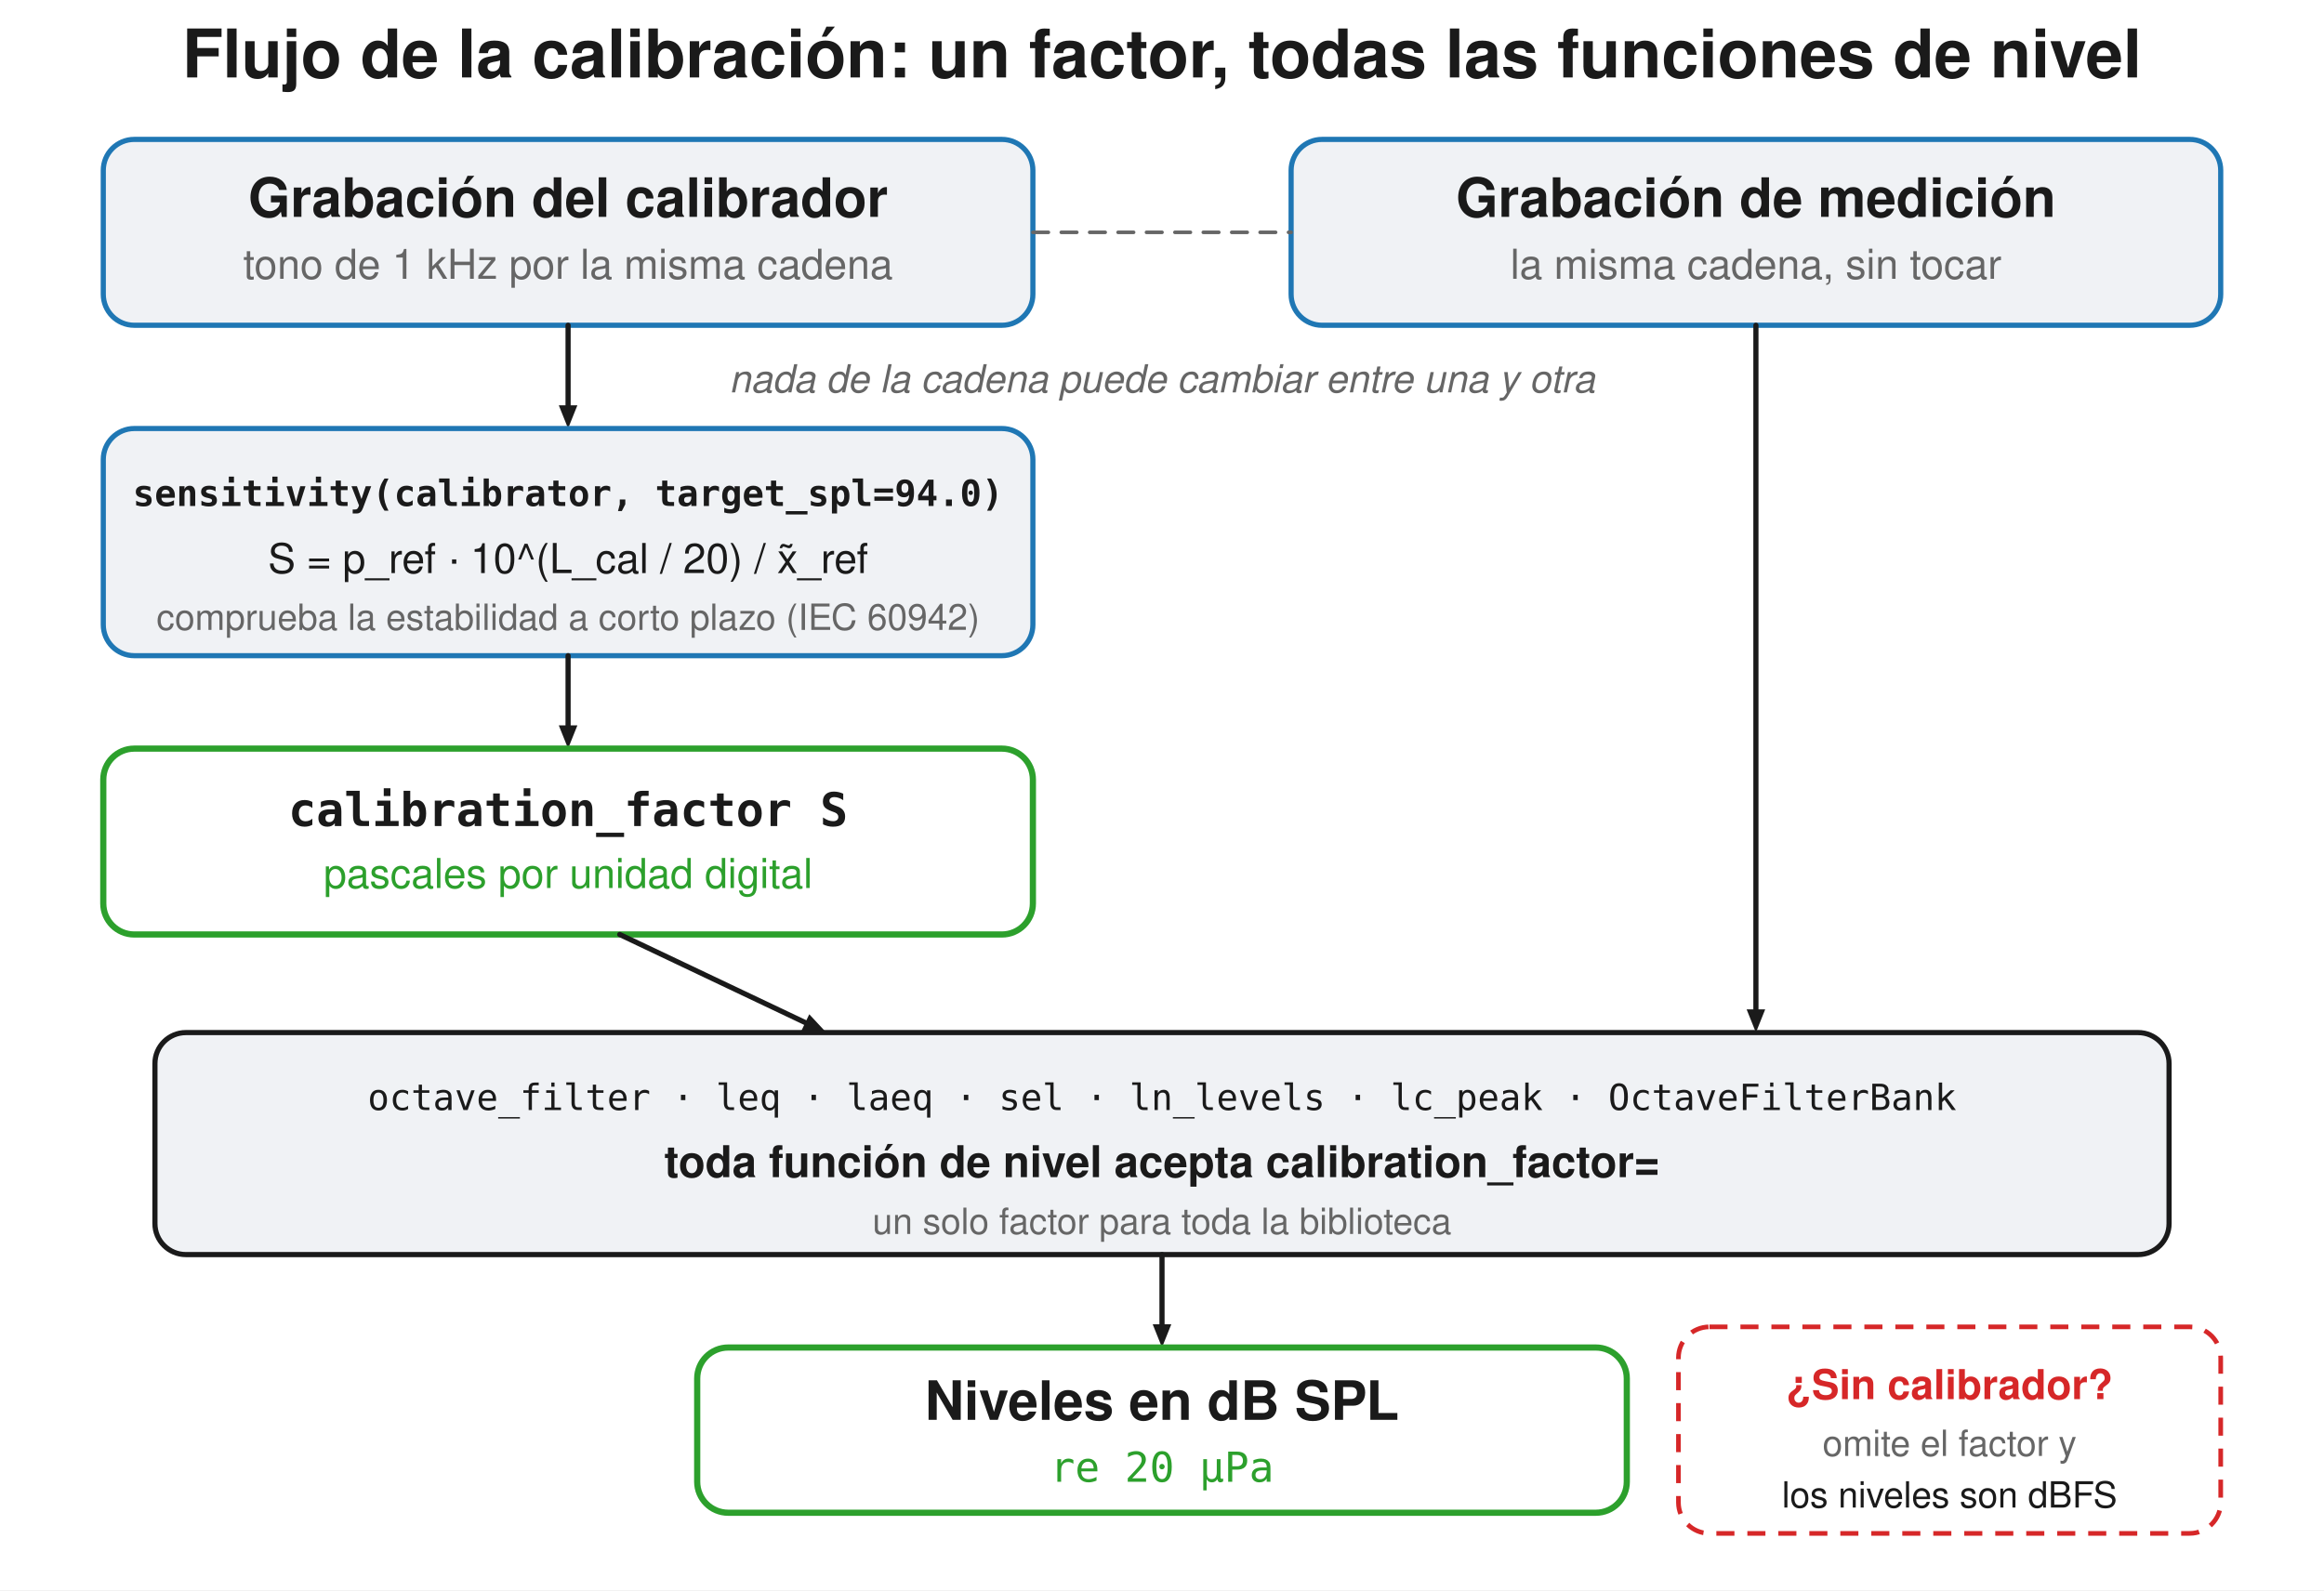
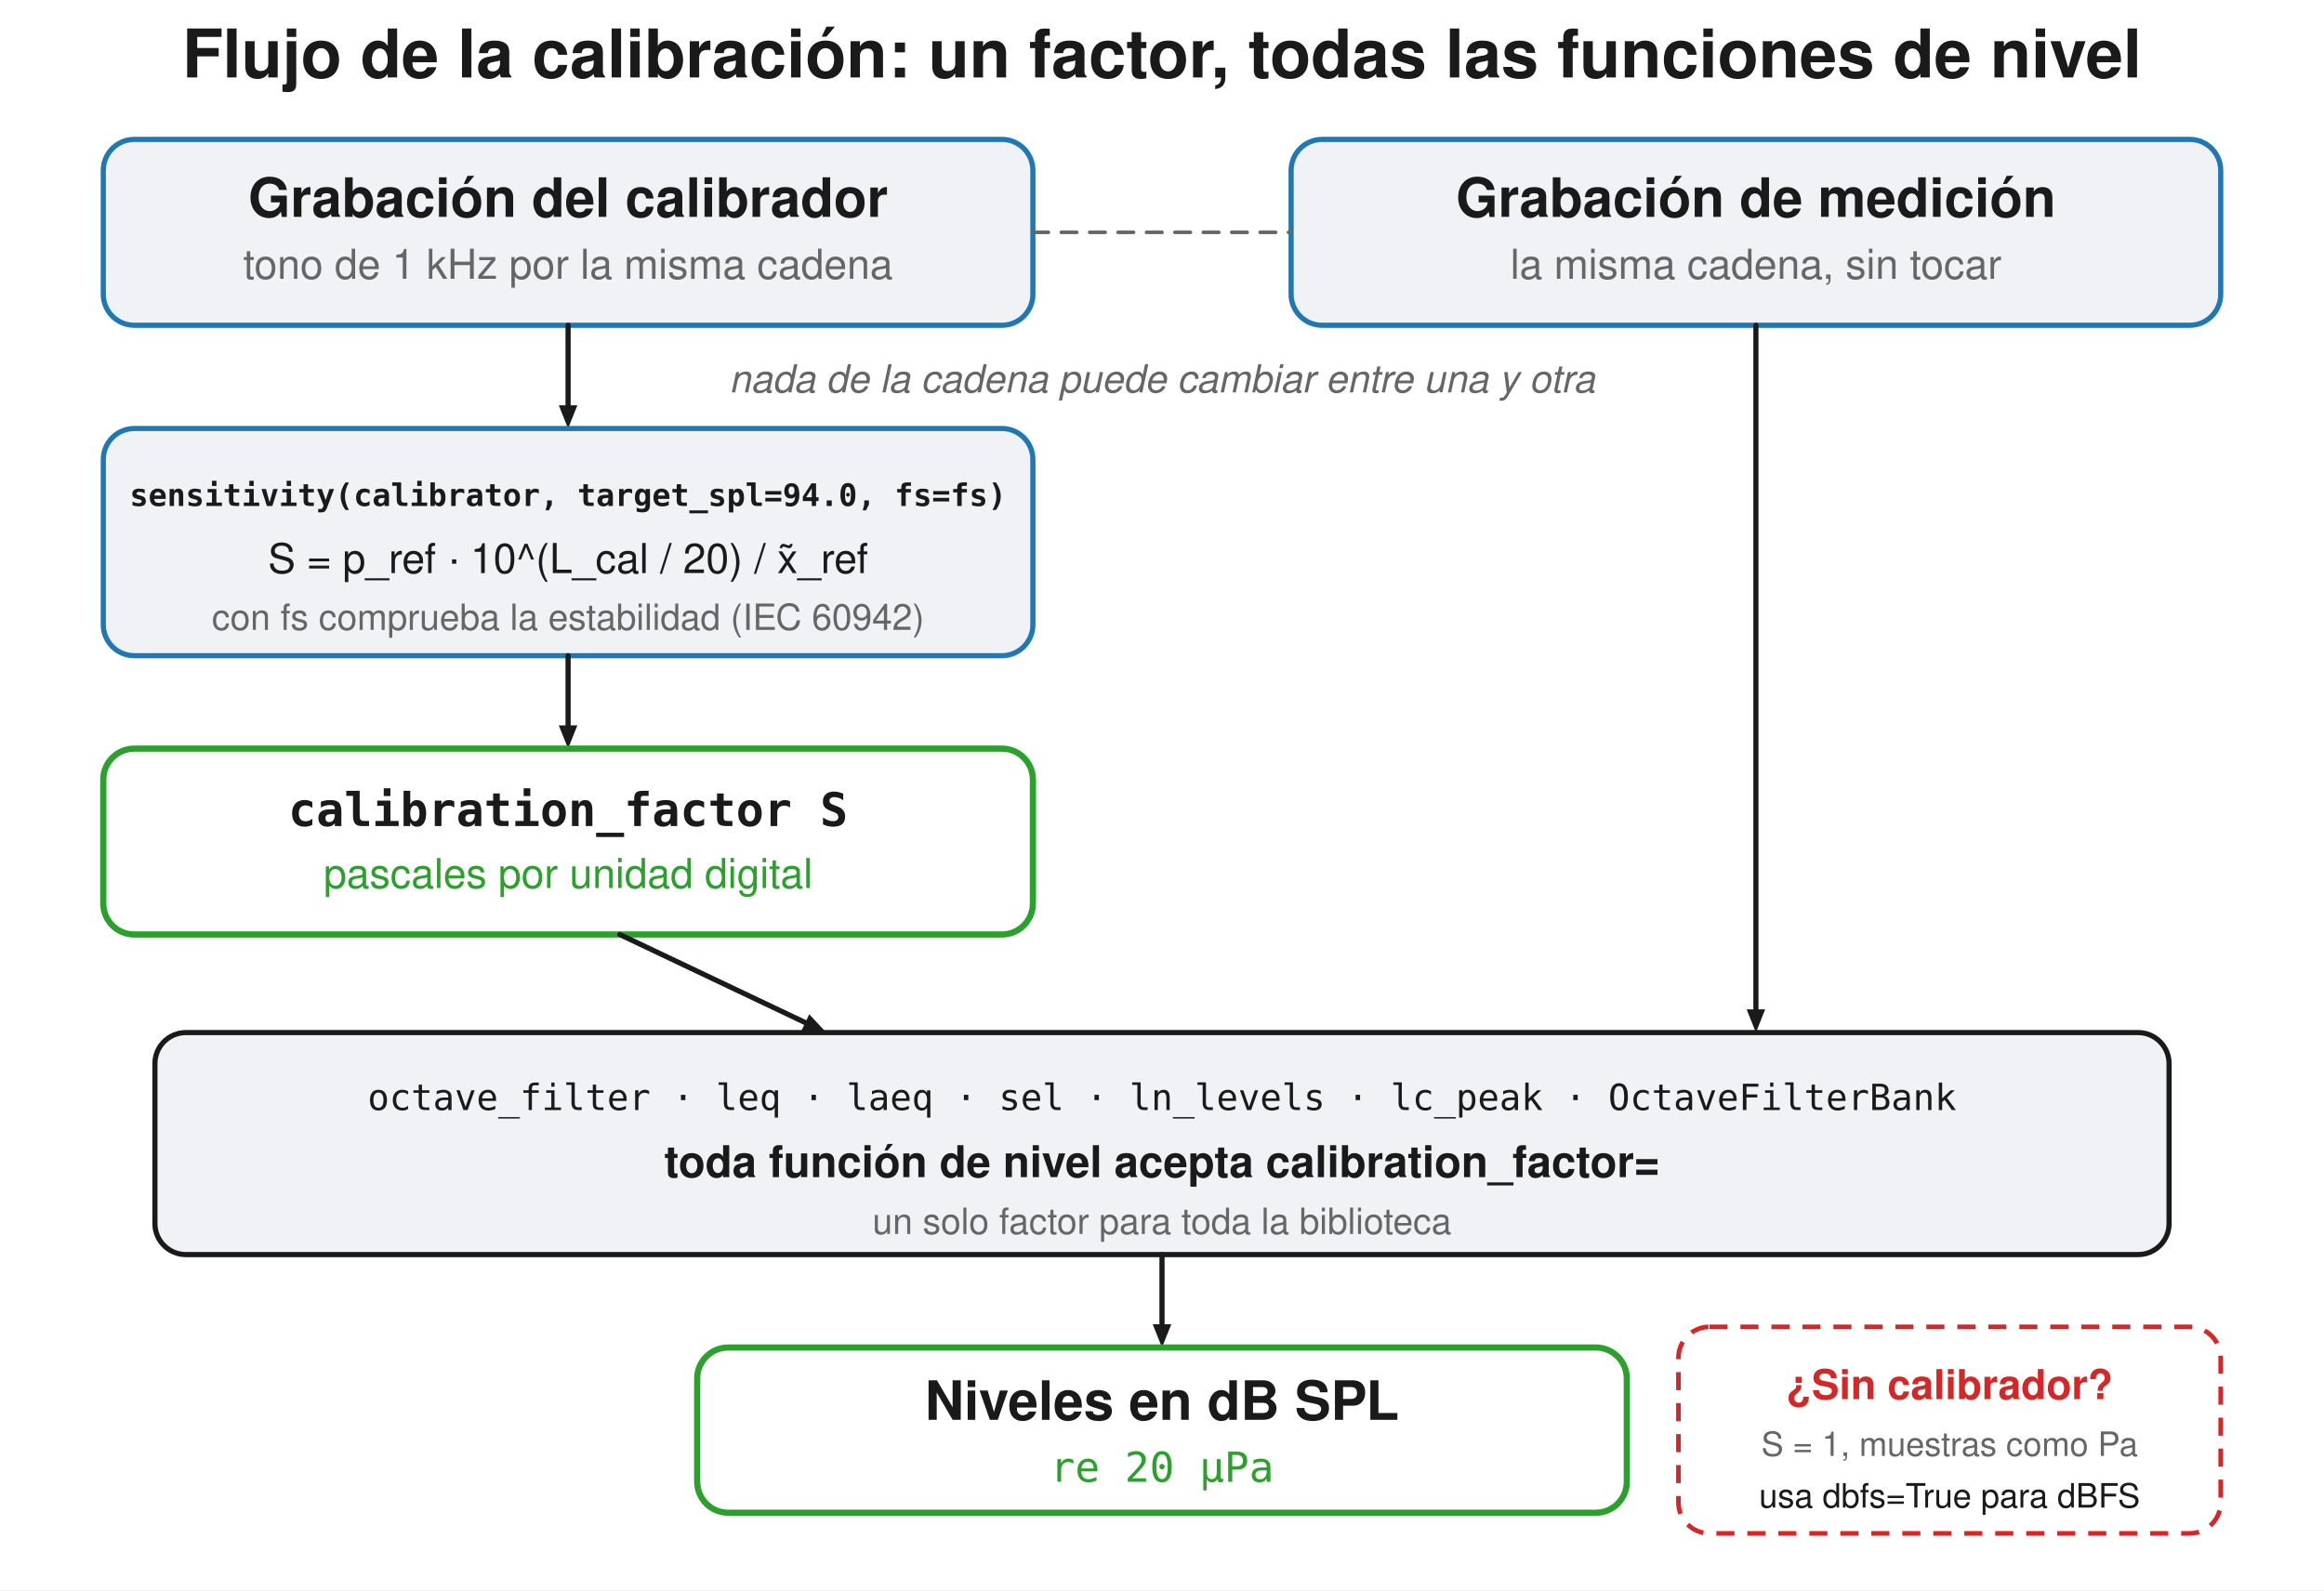
<svg xmlns="http://www.w3.org/2000/svg" width="900" height="616" viewBox="0 0 900 616">
  <rect width="900" height="616" fill="#ffffff" />
  <text x="450.0" y="30" font-family="Segoe UI, Helvetica, Arial, sans-serif" font-size="26" font-weight="600" fill="#1a1a1a" text-anchor="middle">Flujo de la calibración: un factor, todas las funciones de nivel</text>
  <rect x="40.0" y="54" width="360" height="72" rx="12" fill="#f0f2f5" stroke="#1f77b4" stroke-width="2" />
  <text x="220.0" y="84" font-family="Segoe UI, Helvetica, Arial, sans-serif" font-size="21" fill="#1a1a1a" text-anchor="middle" font-weight="600">Grabación del calibrador</text>
  <text x="220.0" y="108" font-family="Segoe UI, Helvetica, Arial, sans-serif" font-size="16" fill="#666666" text-anchor="middle">tono de 1 kHz por la misma cadena</text>
  <rect x="500.0" y="54" width="360" height="72" rx="12" fill="#f0f2f5" stroke="#1f77b4" stroke-width="2" />
  <text x="680.0" y="84" font-family="Segoe UI, Helvetica, Arial, sans-serif" font-size="21" fill="#1a1a1a" text-anchor="middle" font-weight="600">Grabación de medición</text>
  <text x="680.0" y="108" font-family="Segoe UI, Helvetica, Arial, sans-serif" font-size="16" fill="#666666" text-anchor="middle">la misma cadena, sin tocar</text>
  <line x1="400" y1="90" x2="500" y2="90" stroke="#666666" stroke-width="1.4" stroke-dasharray="6,5" stroke-linecap="round" />
  <text x="450" y="152" font-family="Segoe UI, Helvetica, Arial, sans-serif" font-size="15" fill="#666666" text-anchor="middle" font-style="italic">nada de la cadena puede cambiar entre una y otra</text>
  <line x1="220" y1="126" x2="220.0" y2="157.0" stroke="#1a1a1a" stroke-width="2.0" stroke-linecap="round" />
  <path d="M 220.0 166.0 L 216.4 157.0 L 223.6 157.0 Z" fill="#1a1a1a" stroke="none" stroke-width="1.5" stroke-linejoin="round" />
  <rect x="40" y="166" width="360" height="88" rx="12" fill="#f0f2f5" stroke="#1f77b4" stroke-width="2" />
-   <text x="220" y="196" font-family="Consolas, Menlo, monospace" font-size="14" fill="#1a1a1a" text-anchor="middle" font-weight="600">sensitivity(calibrator, target_spl=94.0)</text>
+   <text x="220" y="196" font-family="Consolas, Menlo, monospace" font-size="12" fill="#1a1a1a" text-anchor="middle" font-weight="600">sensitivity(calibrator, target_spl=94.0, fs=fs)</text>
  <text x="220" y="222" font-family="Segoe UI, Helvetica, Arial, sans-serif" font-size="16" fill="#1a1a1a" text-anchor="middle">S = p_ref · 10^(L_cal / 20) / x̃_ref</text>
-   <text x="220" y="244" font-family="Segoe UI, Helvetica, Arial, sans-serif" font-size="14" fill="#666666" text-anchor="middle">comprueba la estabilidad a corto plazo (IEC 60942)</text>
+   <text x="220" y="244" font-family="Segoe UI, Helvetica, Arial, sans-serif" font-size="14" fill="#666666" text-anchor="middle">con fs comprueba la estabilidad (IEC 60942)</text>
  <line x1="220" y1="254" x2="220.0" y2="281.0" stroke="#1a1a1a" stroke-width="2.0" stroke-linecap="round" />
  <path d="M 220.0 290.0 L 216.4 281.0 L 223.6 281.0 Z" fill="#1a1a1a" stroke="none" stroke-width="1.5" stroke-linejoin="round" />
  <rect x="40" y="290" width="360" height="72" rx="12" fill="none" stroke="#2ca02c" stroke-width="2.4" />
  <text x="220" y="320" font-family="Consolas, Menlo, monospace" font-size="18" fill="#1a1a1a" text-anchor="middle" font-weight="600">calibration_factor  S</text>
  <text x="220" y="344" font-family="Segoe UI, Helvetica, Arial, sans-serif" font-size="16" fill="#2ca02c" text-anchor="middle">pascales por unidad digital</text>
  <line x1="240" y1="362" x2="311.871" y2="396.138" stroke="#1a1a1a" stroke-width="2.0" stroke-linecap="round" />
  <path d="M 320.0 400.0 L 310.3 399.4 L 313.4 392.9 Z" fill="#1a1a1a" stroke="none" stroke-width="1.5" stroke-linejoin="round" />
  <line x1="680" y1="126" x2="680.0" y2="391.0" stroke="#1a1a1a" stroke-width="2.0" stroke-linecap="round" />
  <path d="M 680.0 400.0 L 676.4 391.0 L 683.6 391.0 Z" fill="#1a1a1a" stroke="none" stroke-width="1.5" stroke-linejoin="round" />
  <rect x="60" y="400" width="780" height="86" rx="12" fill="#f0f2f5" stroke="#1a1a1a" stroke-width="2" />
  <text x="450" y="430" font-family="Consolas, Menlo, monospace" font-size="14" fill="#1a1a1a" text-anchor="middle">octave_filter · leq · laeq · sel · ln_levels · lc_peak · OctaveFilterBank</text>
  <text x="450" y="456" font-family="Segoe UI, Helvetica, Arial, sans-serif" font-size="17" fill="#1a1a1a" text-anchor="middle" font-weight="600">toda función de nivel acepta calibration_factor=</text>
  <text x="450" y="478" font-family="Segoe UI, Helvetica, Arial, sans-serif" font-size="14" fill="#666666" text-anchor="middle">un solo factor para toda la biblioteca</text>
  <line x1="450" y1="486" x2="450.0" y2="513.0" stroke="#1a1a1a" stroke-width="2.0" stroke-linecap="round" />
  <path d="M 450.0 522.0 L 446.4 513.0 L 453.6 513.0 Z" fill="#1a1a1a" stroke="none" stroke-width="1.5" stroke-linejoin="round" />
  <rect x="270" y="522" width="360" height="64" rx="12" fill="none" stroke="#2ca02c" stroke-width="2.4" />
  <text x="450" y="550" font-family="Segoe UI, Helvetica, Arial, sans-serif" font-size="21" fill="#1a1a1a" text-anchor="middle" font-weight="600">Niveles en dB SPL</text>
  <text x="450" y="574" font-family="Consolas, Menlo, monospace" font-size="16" fill="#2ca02c" text-anchor="middle">re 20 µPa</text>
  <rect x="650" y="514" width="210" height="80" rx="12" fill="none" stroke="#d62728" stroke-width="1.8" stroke-dasharray="7,5" />
  <text x="755" y="542" font-family="Segoe UI, Helvetica, Arial, sans-serif" font-size="16" fill="#d62728" text-anchor="middle" font-weight="600">¿Sin calibrador?</text>
-   <text x="755" y="564" font-family="Segoe UI, Helvetica, Arial, sans-serif" font-size="14" fill="#666666" text-anchor="middle">omite el factor y</text>
-   <text x="755" y="584" font-family="Segoe UI, Helvetica, Arial, sans-serif" font-size="14" fill="#1a1a1a" text-anchor="middle">los niveles son dBFS</text>
+   <text x="755" y="564" font-family="Segoe UI, Helvetica, Arial, sans-serif" font-size="13" fill="#666666" text-anchor="middle">S = 1, muestras como Pa</text>
+   <text x="755" y="584" font-family="Segoe UI, Helvetica, Arial, sans-serif" font-size="13" fill="#1a1a1a" text-anchor="middle">usa dbfs=True para dBFS</text>
</svg>
